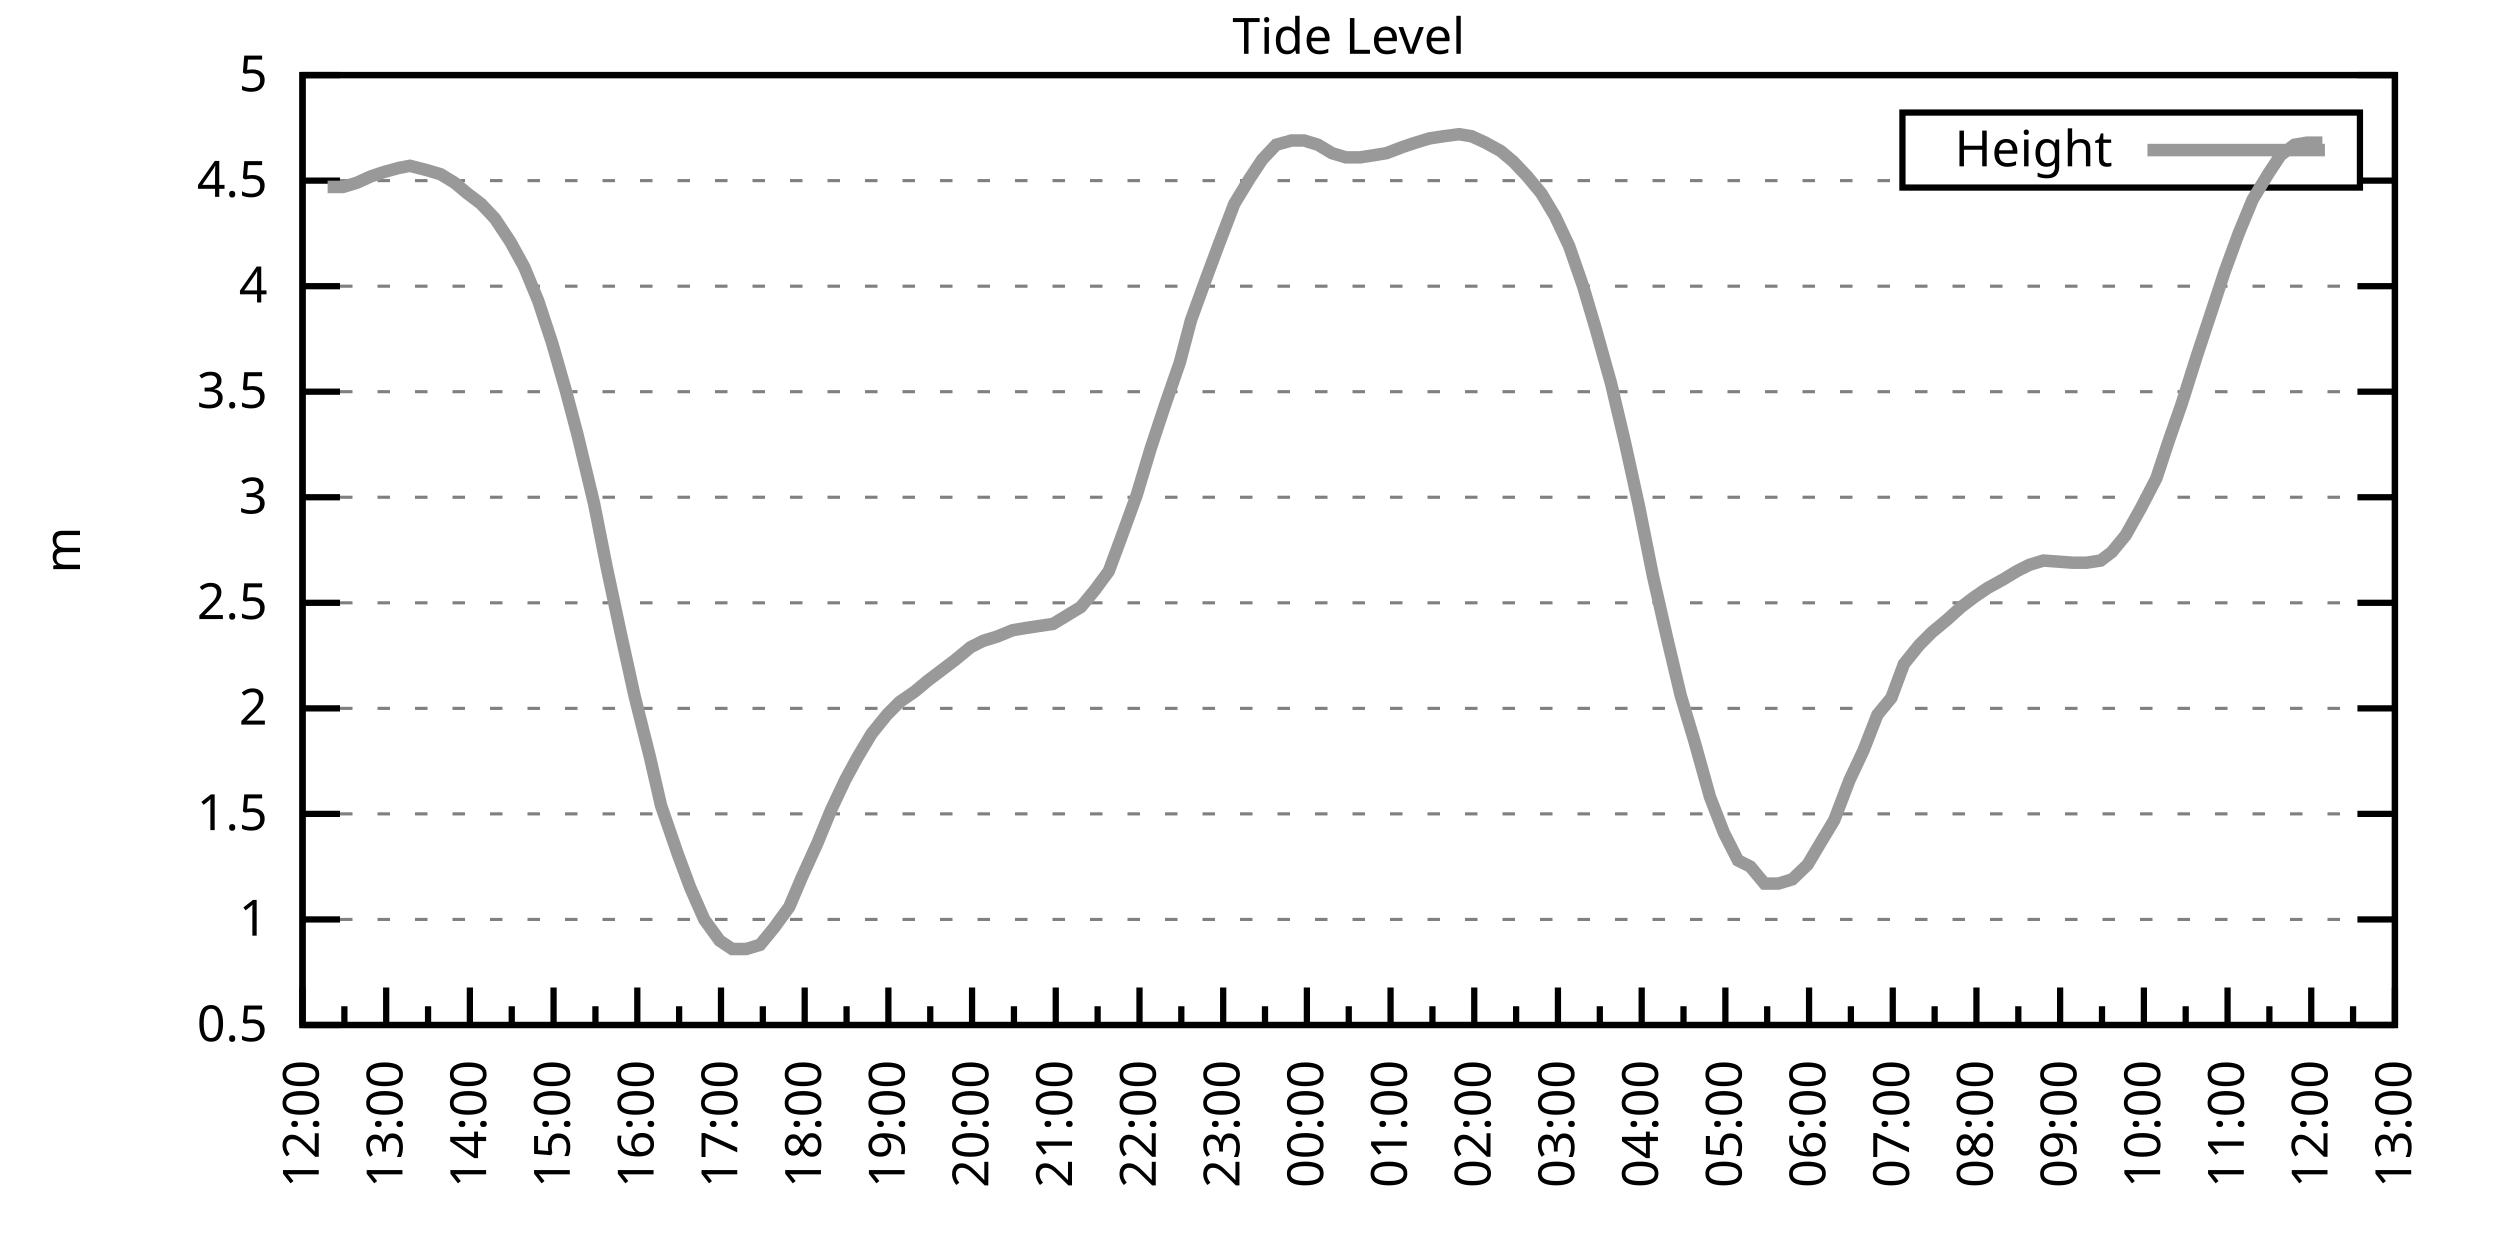
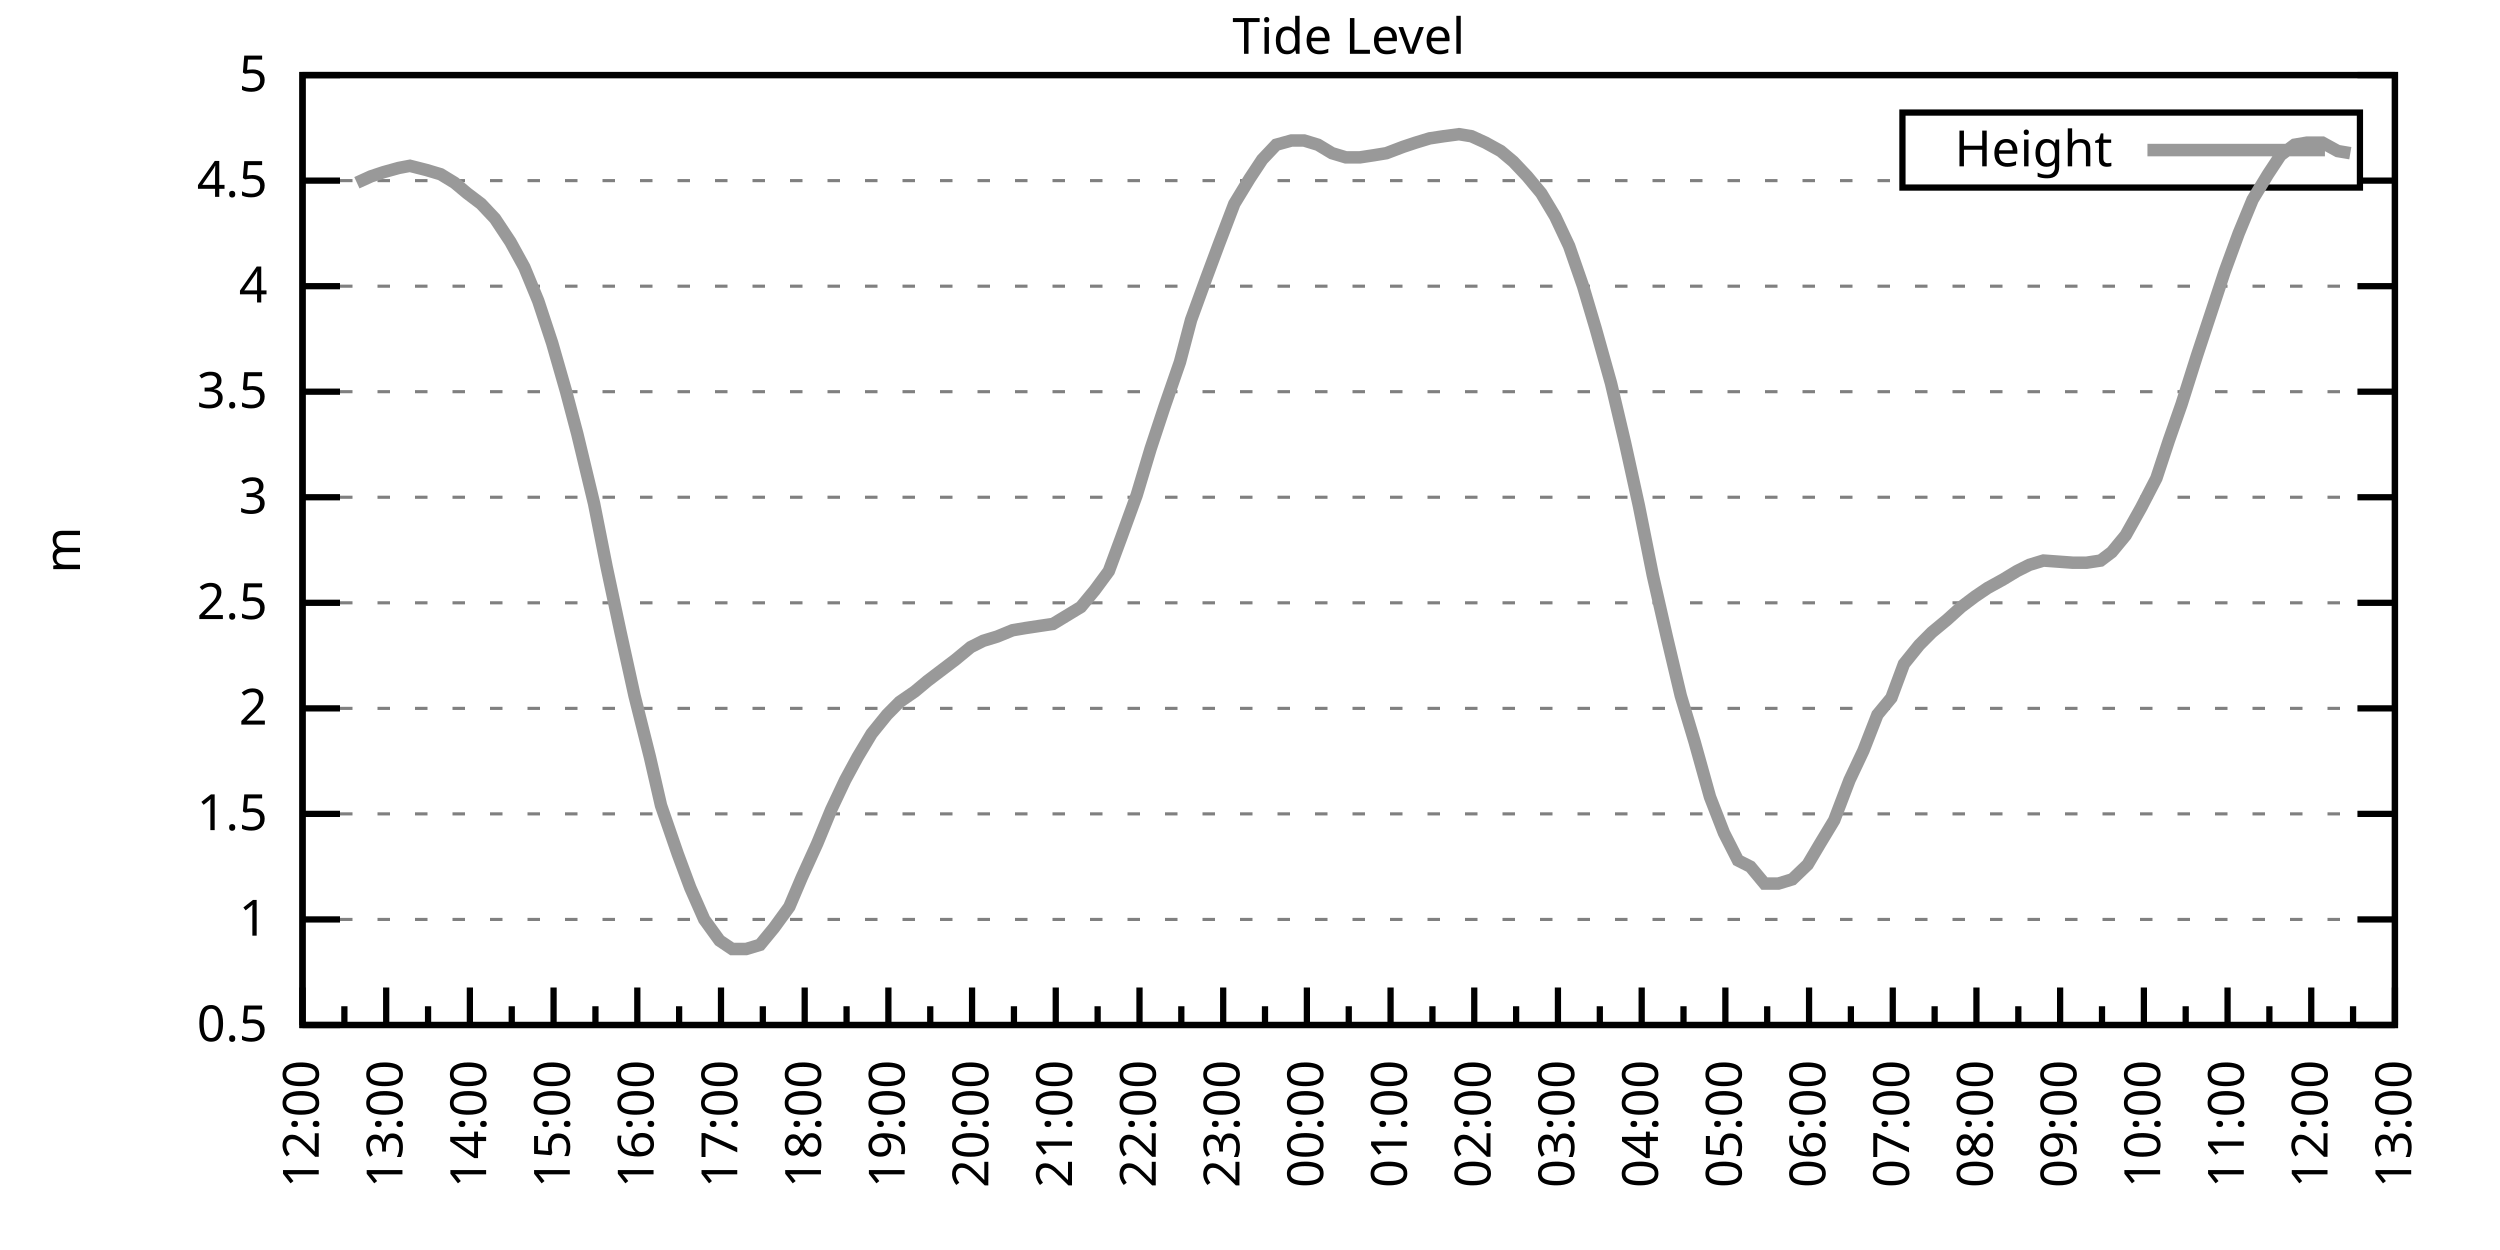
<svg xmlns="http://www.w3.org/2000/svg" xmlns:xlink="http://www.w3.org/1999/xlink" width="400" height="200" viewBox="0 0 400 200">
  <g id="gnuplot_canvas">
    <rect x="0" y="0" width="400" height="200" fill="none" />
    <defs>
      <circle id="gpDot" r="0.5" stroke-width="0.5" stroke="currentColor" />
      <path id="gpPt0" stroke-width="0.333" stroke="currentColor" d="M-1,0 h2 M0,-1 v2" />
      <path id="gpPt1" stroke-width="0.333" stroke="currentColor" d="M-1,-1 L1,1 M1,-1 L-1,1" />
      <path id="gpPt2" stroke-width="0.333" stroke="currentColor" d="M-1,0 L1,0 M0,-1 L0,1 M-1,-1 L1,1 M-1,1 L1,-1" />
      <rect id="gpPt3" stroke-width="0.333" stroke="currentColor" x="-1" y="-1" width="2" height="2" />
      <rect id="gpPt4" stroke-width="0.333" stroke="currentColor" fill="currentColor" x="-1" y="-1" width="2" height="2" />
      <circle id="gpPt5" stroke-width="0.333" stroke="currentColor" cx="0" cy="0" r="1" />
      <use xlink:href="#gpPt5" id="gpPt6" fill="currentColor" stroke="none" />
      <path id="gpPt7" stroke-width="0.333" stroke="currentColor" d="M0,-1.33 L-1.33,0.67 L1.33,0.67 z" />
      <use xlink:href="#gpPt7" id="gpPt8" fill="currentColor" stroke="none" />
      <use xlink:href="#gpPt7" id="gpPt9" stroke="currentColor" transform="rotate(180)" />
      <use xlink:href="#gpPt9" id="gpPt10" fill="currentColor" stroke="none" />
      <use xlink:href="#gpPt3" id="gpPt11" stroke="currentColor" transform="rotate(45)" />
      <use xlink:href="#gpPt11" id="gpPt12" fill="currentColor" stroke="none" />
      <path id="gpPt13" stroke-width="0.333" stroke="currentColor" d="M0,1.330 L1.265,0.411 L0.782,-1.067 L-0.782,-1.076 L-1.265,0.411 z" />
      <use xlink:href="#gpPt13" id="gpPt14" fill="currentColor" stroke="none" />
      <filter id="textbox" filterUnits="objectBoundingBox" x="0" y="0" height="1" width="1">
        <feFlood flood-color="white" flood-opacity="1" result="bgnd" />
        <feComposite in="SourceGraphic" in2="bgnd" operator="atop" />
      </filter>
      <filter id="greybox" filterUnits="objectBoundingBox" x="0" y="0" height="1" width="1">
        <feFlood flood-color="lightgrey" flood-opacity="1" result="grey" />
        <feComposite in="SourceGraphic" in2="grey" operator="atop" />
      </filter>
    </defs>
    <g fill="none" color="white" stroke="currentColor" stroke-width="1.00" stroke-linecap="butt" stroke-linejoin="miter">
</g>
    <g fill="none" color="black" stroke="currentColor" stroke-width="1.00" stroke-linecap="butt" stroke-linejoin="miter">
      <g stroke="none" shape-rendering="crispEdges">
        <polygon fill="rgb(255, 255, 255)" points="48.40,164.00 383.18,164.00 383.18,12.02 48.40,12.02 " />
      </g>
    </g>
    <g fill="none" color="black" stroke="currentColor" stroke-width="1.00" stroke-linecap="butt" stroke-linejoin="miter">
</g>
    <g fill="none" color="black" stroke="black" stroke-width="0.50" stroke-linecap="butt" stroke-linejoin="miter">
</g>
    <g fill="none" color="gray" stroke="currentColor" stroke-width="0.50" stroke-linecap="butt" stroke-linejoin="miter">
      <path stroke="gray" stroke-dasharray="2,4" class="gridline" d="M48.40,164.00 L383.19,164.00  " />
    </g>
    <g fill="none" color="gray" stroke="gray" stroke-width="1.00" stroke-linecap="butt" stroke-linejoin="miter">
</g>
    <g fill="none" color="black" stroke="currentColor" stroke-width="1.00" stroke-linecap="butt" stroke-linejoin="miter">
      <path stroke="black" d="M48.40,164.00 L54.40,164.00 M383.19,164.00 L377.19,164.00  " />
      <g transform="translate(42.80,166.60)" stroke="none" fill="black" font-family="Sans" font-size="8.00" text-anchor="end">
        <text>
          <tspan font-family="Sans"> 0.5</tspan>
        </text>
      </g>
    </g>
    <g fill="none" color="black" stroke="currentColor" stroke-width="1.00" stroke-linecap="butt" stroke-linejoin="miter">
</g>
    <g fill="none" color="black" stroke="black" stroke-width="0.50" stroke-linecap="butt" stroke-linejoin="miter">
</g>
    <g fill="none" color="gray" stroke="currentColor" stroke-width="0.50" stroke-linecap="butt" stroke-linejoin="miter">
      <path stroke="gray" stroke-dasharray="2,4" class="gridline" d="M48.40,147.11 L383.19,147.11  " />
    </g>
    <g fill="none" color="gray" stroke="gray" stroke-width="1.00" stroke-linecap="butt" stroke-linejoin="miter">
</g>
    <g fill="none" color="black" stroke="currentColor" stroke-width="1.00" stroke-linecap="butt" stroke-linejoin="miter">
      <path stroke="black" d="M48.40,147.11 L54.40,147.11 M383.19,147.11 L377.19,147.11  " />
      <g transform="translate(42.80,149.71)" stroke="none" fill="black" font-family="Sans" font-size="8.00" text-anchor="end">
        <text>
          <tspan font-family="Sans"> 1</tspan>
        </text>
      </g>
    </g>
    <g fill="none" color="black" stroke="currentColor" stroke-width="1.00" stroke-linecap="butt" stroke-linejoin="miter">
</g>
    <g fill="none" color="black" stroke="black" stroke-width="0.50" stroke-linecap="butt" stroke-linejoin="miter">
</g>
    <g fill="none" color="gray" stroke="currentColor" stroke-width="0.50" stroke-linecap="butt" stroke-linejoin="miter">
      <path stroke="gray" stroke-dasharray="2,4" class="gridline" d="M48.40,130.22 L383.19,130.22  " />
    </g>
    <g fill="none" color="gray" stroke="gray" stroke-width="1.00" stroke-linecap="butt" stroke-linejoin="miter">
</g>
    <g fill="none" color="black" stroke="currentColor" stroke-width="1.00" stroke-linecap="butt" stroke-linejoin="miter">
      <path stroke="black" d="M48.40,130.22 L54.40,130.22 M383.19,130.22 L377.19,130.22  " />
      <g transform="translate(42.80,132.82)" stroke="none" fill="black" font-family="Sans" font-size="8.00" text-anchor="end">
        <text>
          <tspan font-family="Sans"> 1.5</tspan>
        </text>
      </g>
    </g>
    <g fill="none" color="black" stroke="currentColor" stroke-width="1.00" stroke-linecap="butt" stroke-linejoin="miter">
</g>
    <g fill="none" color="black" stroke="black" stroke-width="0.50" stroke-linecap="butt" stroke-linejoin="miter">
</g>
    <g fill="none" color="gray" stroke="currentColor" stroke-width="0.50" stroke-linecap="butt" stroke-linejoin="miter">
      <path stroke="gray" stroke-dasharray="2,4" class="gridline" d="M48.40,113.34 L383.19,113.34  " />
    </g>
    <g fill="none" color="gray" stroke="gray" stroke-width="1.00" stroke-linecap="butt" stroke-linejoin="miter">
</g>
    <g fill="none" color="black" stroke="currentColor" stroke-width="1.00" stroke-linecap="butt" stroke-linejoin="miter">
      <path stroke="black" d="M48.40,113.34 L54.40,113.34 M383.19,113.34 L377.19,113.34  " />
      <g transform="translate(42.80,115.94)" stroke="none" fill="black" font-family="Sans" font-size="8.00" text-anchor="end">
        <text>
          <tspan font-family="Sans"> 2</tspan>
        </text>
      </g>
    </g>
    <g fill="none" color="black" stroke="currentColor" stroke-width="1.00" stroke-linecap="butt" stroke-linejoin="miter">
</g>
    <g fill="none" color="black" stroke="black" stroke-width="0.50" stroke-linecap="butt" stroke-linejoin="miter">
</g>
    <g fill="none" color="gray" stroke="currentColor" stroke-width="0.50" stroke-linecap="butt" stroke-linejoin="miter">
      <path stroke="gray" stroke-dasharray="2,4" class="gridline" d="M48.40,96.45 L383.19,96.45  " />
    </g>
    <g fill="none" color="gray" stroke="gray" stroke-width="1.00" stroke-linecap="butt" stroke-linejoin="miter">
</g>
    <g fill="none" color="black" stroke="currentColor" stroke-width="1.00" stroke-linecap="butt" stroke-linejoin="miter">
      <path stroke="black" d="M48.40,96.45 L54.40,96.45 M383.19,96.45 L377.19,96.45  " />
      <g transform="translate(42.80,99.05)" stroke="none" fill="black" font-family="Sans" font-size="8.00" text-anchor="end">
        <text>
          <tspan font-family="Sans"> 2.5</tspan>
        </text>
      </g>
    </g>
    <g fill="none" color="black" stroke="currentColor" stroke-width="1.00" stroke-linecap="butt" stroke-linejoin="miter">
</g>
    <g fill="none" color="black" stroke="black" stroke-width="0.50" stroke-linecap="butt" stroke-linejoin="miter">
</g>
    <g fill="none" color="gray" stroke="currentColor" stroke-width="0.50" stroke-linecap="butt" stroke-linejoin="miter">
      <path stroke="gray" stroke-dasharray="2,4" class="gridline" d="M48.40,79.56 L383.19,79.56  " />
    </g>
    <g fill="none" color="gray" stroke="gray" stroke-width="1.00" stroke-linecap="butt" stroke-linejoin="miter">
</g>
    <g fill="none" color="black" stroke="currentColor" stroke-width="1.00" stroke-linecap="butt" stroke-linejoin="miter">
      <path stroke="black" d="M48.40,79.56 L54.40,79.56 M383.19,79.56 L377.19,79.56  " />
      <g transform="translate(42.80,82.16)" stroke="none" fill="black" font-family="Sans" font-size="8.00" text-anchor="end">
        <text>
          <tspan font-family="Sans"> 3</tspan>
        </text>
      </g>
    </g>
    <g fill="none" color="black" stroke="currentColor" stroke-width="1.00" stroke-linecap="butt" stroke-linejoin="miter">
</g>
    <g fill="none" color="black" stroke="black" stroke-width="0.50" stroke-linecap="butt" stroke-linejoin="miter">
</g>
    <g fill="none" color="gray" stroke="currentColor" stroke-width="0.50" stroke-linecap="butt" stroke-linejoin="miter">
      <path stroke="gray" stroke-dasharray="2,4" class="gridline" d="M48.40,62.67 L383.19,62.67  " />
    </g>
    <g fill="none" color="gray" stroke="gray" stroke-width="1.00" stroke-linecap="butt" stroke-linejoin="miter">
</g>
    <g fill="none" color="black" stroke="currentColor" stroke-width="1.00" stroke-linecap="butt" stroke-linejoin="miter">
      <path stroke="black" d="M48.40,62.67 L54.40,62.67 M383.19,62.67 L377.19,62.67  " />
      <g transform="translate(42.80,65.27)" stroke="none" fill="black" font-family="Sans" font-size="8.00" text-anchor="end">
        <text>
          <tspan font-family="Sans"> 3.5</tspan>
        </text>
      </g>
    </g>
    <g fill="none" color="black" stroke="currentColor" stroke-width="1.00" stroke-linecap="butt" stroke-linejoin="miter">
</g>
    <g fill="none" color="black" stroke="black" stroke-width="0.50" stroke-linecap="butt" stroke-linejoin="miter">
</g>
    <g fill="none" color="gray" stroke="currentColor" stroke-width="0.50" stroke-linecap="butt" stroke-linejoin="miter">
      <path stroke="gray" stroke-dasharray="2,4" class="gridline" d="M48.40,45.79 L383.19,45.79  " />
    </g>
    <g fill="none" color="gray" stroke="gray" stroke-width="1.00" stroke-linecap="butt" stroke-linejoin="miter">
</g>
    <g fill="none" color="black" stroke="currentColor" stroke-width="1.00" stroke-linecap="butt" stroke-linejoin="miter">
      <path stroke="black" d="M48.40,45.79 L54.40,45.79 M383.19,45.79 L377.19,45.79  " />
      <g transform="translate(42.80,48.39)" stroke="none" fill="black" font-family="Sans" font-size="8.00" text-anchor="end">
        <text>
          <tspan font-family="Sans"> 4</tspan>
        </text>
      </g>
    </g>
    <g fill="none" color="black" stroke="currentColor" stroke-width="1.00" stroke-linecap="butt" stroke-linejoin="miter">
</g>
    <g fill="none" color="black" stroke="black" stroke-width="0.50" stroke-linecap="butt" stroke-linejoin="miter">
</g>
    <g fill="none" color="gray" stroke="currentColor" stroke-width="0.50" stroke-linecap="butt" stroke-linejoin="miter">
      <path stroke="gray" stroke-dasharray="2,4" class="gridline" d="M48.40,28.90 L304.39,28.90 M377.59,28.90 L383.19,28.90  " />
    </g>
    <g fill="none" color="gray" stroke="gray" stroke-width="1.00" stroke-linecap="butt" stroke-linejoin="miter">
</g>
    <g fill="none" color="black" stroke="currentColor" stroke-width="1.00" stroke-linecap="butt" stroke-linejoin="miter">
      <path stroke="black" d="M48.40,28.90 L54.40,28.90 M383.19,28.90 L377.19,28.90  " />
      <g transform="translate(42.80,31.50)" stroke="none" fill="black" font-family="Sans" font-size="8.00" text-anchor="end">
        <text>
          <tspan font-family="Sans"> 4.5</tspan>
        </text>
      </g>
    </g>
    <g fill="none" color="black" stroke="currentColor" stroke-width="1.00" stroke-linecap="butt" stroke-linejoin="miter">
</g>
    <g fill="none" color="black" stroke="black" stroke-width="0.50" stroke-linecap="butt" stroke-linejoin="miter">
</g>
    <g fill="none" color="gray" stroke="currentColor" stroke-width="0.50" stroke-linecap="butt" stroke-linejoin="miter">
      <path stroke="gray" stroke-dasharray="2,4" class="gridline" d="M48.40,12.01 L383.19,12.01  " />
    </g>
    <g fill="none" color="gray" stroke="gray" stroke-width="1.00" stroke-linecap="butt" stroke-linejoin="miter">
</g>
    <g fill="none" color="black" stroke="currentColor" stroke-width="1.00" stroke-linecap="butt" stroke-linejoin="miter">
      <path stroke="black" d="M48.40,12.01 L54.40,12.01 M383.19,12.01 L377.19,12.01  " />
      <g transform="translate(42.80,14.61)" stroke="none" fill="black" font-family="Sans" font-size="8.00" text-anchor="end">
        <text>
          <tspan font-family="Sans"> 5</tspan>
        </text>
      </g>
    </g>
    <g fill="none" color="black" stroke="currentColor" stroke-width="1.00" stroke-linecap="butt" stroke-linejoin="miter">
      <path stroke="black" d="M48.40,164.00 L48.40,158.00  " />
      <g transform="translate(51.00,169.60) rotate(270)" stroke="none" fill="black" font-family="Sans" font-size="8.00" text-anchor="end">
        <text>
          <tspan font-family="Sans">12:00</tspan>
        </text>
      </g>
    </g>
    <g fill="none" color="black" stroke="currentColor" stroke-width="1.00" stroke-linecap="butt" stroke-linejoin="miter">
      <path stroke="black" d="M55.10,164.00 L55.10,161.00 M61.79,164.00 L61.79,158.00  " />
      <g transform="translate(64.39,169.60) rotate(270)" stroke="none" fill="black" font-family="Sans" font-size="8.00" text-anchor="end">
        <text>
          <tspan font-family="Sans">13:00</tspan>
        </text>
      </g>
    </g>
    <g fill="none" color="black" stroke="currentColor" stroke-width="1.00" stroke-linecap="butt" stroke-linejoin="miter">
      <path stroke="black" d="M68.49,164.00 L68.49,161.00 M75.18,164.00 L75.18,158.00  " />
      <g transform="translate(77.78,169.60) rotate(270)" stroke="none" fill="black" font-family="Sans" font-size="8.00" text-anchor="end">
        <text>
          <tspan font-family="Sans">14:00</tspan>
        </text>
      </g>
    </g>
    <g fill="none" color="black" stroke="currentColor" stroke-width="1.00" stroke-linecap="butt" stroke-linejoin="miter">
      <path stroke="black" d="M81.88,164.00 L81.88,161.00 M88.57,164.00 L88.57,158.00  " />
      <g transform="translate(91.17,169.60) rotate(270)" stroke="none" fill="black" font-family="Sans" font-size="8.00" text-anchor="end">
        <text>
          <tspan font-family="Sans">15:00</tspan>
        </text>
      </g>
    </g>
    <g fill="none" color="black" stroke="currentColor" stroke-width="1.00" stroke-linecap="butt" stroke-linejoin="miter">
      <path stroke="black" d="M95.27,164.00 L95.27,161.00 M101.97,164.00 L101.97,158.00  " />
      <g transform="translate(104.57,169.60) rotate(270)" stroke="none" fill="black" font-family="Sans" font-size="8.00" text-anchor="end">
        <text>
          <tspan font-family="Sans">16:00</tspan>
        </text>
      </g>
    </g>
    <g fill="none" color="black" stroke="currentColor" stroke-width="1.00" stroke-linecap="butt" stroke-linejoin="miter">
      <path stroke="black" d="M108.66,164.00 L108.66,161.00 M115.36,164.00 L115.36,158.00  " />
      <g transform="translate(117.96,169.60) rotate(270)" stroke="none" fill="black" font-family="Sans" font-size="8.00" text-anchor="end">
        <text>
          <tspan font-family="Sans">17:00</tspan>
        </text>
      </g>
    </g>
    <g fill="none" color="black" stroke="currentColor" stroke-width="1.00" stroke-linecap="butt" stroke-linejoin="miter">
      <path stroke="black" d="M122.05,164.00 L122.05,161.00 M128.75,164.00 L128.75,158.00  " />
      <g transform="translate(131.35,169.60) rotate(270)" stroke="none" fill="black" font-family="Sans" font-size="8.00" text-anchor="end">
        <text>
          <tspan font-family="Sans">18:00</tspan>
        </text>
      </g>
    </g>
    <g fill="none" color="black" stroke="currentColor" stroke-width="1.00" stroke-linecap="butt" stroke-linejoin="miter">
      <path stroke="black" d="M135.45,164.00 L135.45,161.00 M142.14,164.00 L142.14,158.00  " />
      <g transform="translate(144.74,169.60) rotate(270)" stroke="none" fill="black" font-family="Sans" font-size="8.00" text-anchor="end">
        <text>
          <tspan font-family="Sans">19:00</tspan>
        </text>
      </g>
    </g>
    <g fill="none" color="black" stroke="currentColor" stroke-width="1.00" stroke-linecap="butt" stroke-linejoin="miter">
      <path stroke="black" d="M148.84,164.00 L148.84,161.00 M155.53,164.00 L155.53,158.00  " />
      <g transform="translate(158.13,169.60) rotate(270)" stroke="none" fill="black" font-family="Sans" font-size="8.00" text-anchor="end">
        <text>
          <tspan font-family="Sans">20:00</tspan>
        </text>
      </g>
    </g>
    <g fill="none" color="black" stroke="currentColor" stroke-width="1.00" stroke-linecap="butt" stroke-linejoin="miter">
      <path stroke="black" d="M162.23,164.00 L162.23,161.00 M168.92,164.00 L168.92,158.00  " />
      <g transform="translate(171.52,169.60) rotate(270)" stroke="none" fill="black" font-family="Sans" font-size="8.00" text-anchor="end">
        <text>
          <tspan font-family="Sans">21:00</tspan>
        </text>
      </g>
    </g>
    <g fill="none" color="black" stroke="currentColor" stroke-width="1.00" stroke-linecap="butt" stroke-linejoin="miter">
      <path stroke="black" d="M175.62,164.00 L175.62,161.00 M182.32,164.00 L182.32,158.00  " />
      <g transform="translate(184.92,169.60) rotate(270)" stroke="none" fill="black" font-family="Sans" font-size="8.00" text-anchor="end">
        <text>
          <tspan font-family="Sans">22:00</tspan>
        </text>
      </g>
    </g>
    <g fill="none" color="black" stroke="currentColor" stroke-width="1.00" stroke-linecap="butt" stroke-linejoin="miter">
      <path stroke="black" d="M189.01,164.00 L189.01,161.00 M195.71,164.00 L195.71,158.00  " />
      <g transform="translate(198.31,169.60) rotate(270)" stroke="none" fill="black" font-family="Sans" font-size="8.00" text-anchor="end">
        <text>
          <tspan font-family="Sans">23:00</tspan>
        </text>
      </g>
    </g>
    <g fill="none" color="black" stroke="currentColor" stroke-width="1.00" stroke-linecap="butt" stroke-linejoin="miter">
      <path stroke="black" d="M202.40,164.00 L202.40,161.00 M209.10,164.00 L209.10,158.00  " />
      <g transform="translate(211.70,169.60) rotate(270)" stroke="none" fill="black" font-family="Sans" font-size="8.00" text-anchor="end">
        <text>
          <tspan font-family="Sans">00:00</tspan>
        </text>
      </g>
    </g>
    <g fill="none" color="black" stroke="currentColor" stroke-width="1.00" stroke-linecap="butt" stroke-linejoin="miter">
      <path stroke="black" d="M215.80,164.00 L215.80,161.00 M222.49,164.00 L222.49,158.00  " />
      <g transform="translate(225.09,169.60) rotate(270)" stroke="none" fill="black" font-family="Sans" font-size="8.00" text-anchor="end">
        <text>
          <tspan font-family="Sans">01:00</tspan>
        </text>
      </g>
    </g>
    <g fill="none" color="black" stroke="currentColor" stroke-width="1.00" stroke-linecap="butt" stroke-linejoin="miter">
      <path stroke="black" d="M229.19,164.00 L229.19,161.00 M235.88,164.00 L235.88,158.00  " />
      <g transform="translate(238.48,169.60) rotate(270)" stroke="none" fill="black" font-family="Sans" font-size="8.00" text-anchor="end">
        <text>
          <tspan font-family="Sans">02:00</tspan>
        </text>
      </g>
    </g>
    <g fill="none" color="black" stroke="currentColor" stroke-width="1.00" stroke-linecap="butt" stroke-linejoin="miter">
      <path stroke="black" d="M242.58,164.00 L242.58,161.00 M249.27,164.00 L249.27,158.00  " />
      <g transform="translate(251.87,169.60) rotate(270)" stroke="none" fill="black" font-family="Sans" font-size="8.00" text-anchor="end">
        <text>
          <tspan font-family="Sans">03:00</tspan>
        </text>
      </g>
    </g>
    <g fill="none" color="black" stroke="currentColor" stroke-width="1.00" stroke-linecap="butt" stroke-linejoin="miter">
      <path stroke="black" d="M255.97,164.00 L255.97,161.00 M262.67,164.00 L262.67,158.00  " />
      <g transform="translate(265.27,169.60) rotate(270)" stroke="none" fill="black" font-family="Sans" font-size="8.00" text-anchor="end">
        <text>
          <tspan font-family="Sans">04:00</tspan>
        </text>
      </g>
    </g>
    <g fill="none" color="black" stroke="currentColor" stroke-width="1.00" stroke-linecap="butt" stroke-linejoin="miter">
      <path stroke="black" d="M269.36,164.00 L269.36,161.00 M276.06,164.00 L276.06,158.00  " />
      <g transform="translate(278.66,169.60) rotate(270)" stroke="none" fill="black" font-family="Sans" font-size="8.00" text-anchor="end">
        <text>
          <tspan font-family="Sans">05:00</tspan>
        </text>
      </g>
    </g>
    <g fill="none" color="black" stroke="currentColor" stroke-width="1.00" stroke-linecap="butt" stroke-linejoin="miter">
      <path stroke="black" d="M282.75,164.00 L282.75,161.00 M289.45,164.00 L289.45,158.00  " />
      <g transform="translate(292.05,169.60) rotate(270)" stroke="none" fill="black" font-family="Sans" font-size="8.00" text-anchor="end">
        <text>
          <tspan font-family="Sans">06:00</tspan>
        </text>
      </g>
    </g>
    <g fill="none" color="black" stroke="currentColor" stroke-width="1.00" stroke-linecap="butt" stroke-linejoin="miter">
      <path stroke="black" d="M296.14,164.00 L296.14,161.00 M302.84,164.00 L302.84,158.00  " />
      <g transform="translate(305.44,169.60) rotate(270)" stroke="none" fill="black" font-family="Sans" font-size="8.00" text-anchor="end">
        <text>
          <tspan font-family="Sans">07:00</tspan>
        </text>
      </g>
    </g>
    <g fill="none" color="black" stroke="currentColor" stroke-width="1.00" stroke-linecap="butt" stroke-linejoin="miter">
      <path stroke="black" d="M309.54,164.00 L309.54,161.00 M316.23,164.00 L316.23,158.00  " />
      <g transform="translate(318.83,169.60) rotate(270)" stroke="none" fill="black" font-family="Sans" font-size="8.00" text-anchor="end">
        <text>
          <tspan font-family="Sans">08:00</tspan>
        </text>
      </g>
    </g>
    <g fill="none" color="black" stroke="currentColor" stroke-width="1.00" stroke-linecap="butt" stroke-linejoin="miter">
      <path stroke="black" d="M322.93,164.00 L322.93,161.00 M329.62,164.00 L329.62,158.00  " />
      <g transform="translate(332.22,169.60) rotate(270)" stroke="none" fill="black" font-family="Sans" font-size="8.00" text-anchor="end">
        <text>
          <tspan font-family="Sans">09:00</tspan>
        </text>
      </g>
    </g>
    <g fill="none" color="black" stroke="currentColor" stroke-width="1.00" stroke-linecap="butt" stroke-linejoin="miter">
      <path stroke="black" d="M336.32,164.00 L336.32,161.00 M343.02,164.00 L343.02,158.00  " />
      <g transform="translate(345.62,169.60) rotate(270)" stroke="none" fill="black" font-family="Sans" font-size="8.00" text-anchor="end">
        <text>
          <tspan font-family="Sans">10:00</tspan>
        </text>
      </g>
    </g>
    <g fill="none" color="black" stroke="currentColor" stroke-width="1.00" stroke-linecap="butt" stroke-linejoin="miter">
      <path stroke="black" d="M349.71,164.00 L349.71,161.00 M356.41,164.00 L356.41,158.00  " />
      <g transform="translate(359.01,169.60) rotate(270)" stroke="none" fill="black" font-family="Sans" font-size="8.00" text-anchor="end">
        <text>
          <tspan font-family="Sans">11:00</tspan>
        </text>
      </g>
    </g>
    <g fill="none" color="black" stroke="currentColor" stroke-width="1.00" stroke-linecap="butt" stroke-linejoin="miter">
      <path stroke="black" d="M363.10,164.00 L363.10,161.00 M369.80,164.00 L369.80,158.00  " />
      <g transform="translate(372.40,169.60) rotate(270)" stroke="none" fill="black" font-family="Sans" font-size="8.00" text-anchor="end">
        <text>
          <tspan font-family="Sans">12:00</tspan>
        </text>
      </g>
    </g>
    <g fill="none" color="black" stroke="currentColor" stroke-width="1.00" stroke-linecap="butt" stroke-linejoin="miter">
      <path stroke="black" d="M376.49,164.00 L376.49,161.00 M383.19,164.00 L383.19,158.00  " />
      <g transform="translate(385.79,169.60) rotate(270)" stroke="none" fill="black" font-family="Sans" font-size="8.00" text-anchor="end">
        <text>
          <tspan font-family="Sans">13:00</tspan>
        </text>
      </g>
    </g>
    <g fill="none" color="black" stroke="currentColor" stroke-width="1.00" stroke-linecap="butt" stroke-linejoin="miter">
</g>
    <g fill="none" color="black" stroke="currentColor" stroke-width="1.00" stroke-linecap="butt" stroke-linejoin="miter">
      <path stroke="black" d="M48.40,12.01 L48.40,164.00 L383.19,164.00 L383.19,12.01 L48.40,12.01 Z  " />
    </g>
    <g fill="none" color="black" stroke="currentColor" stroke-width="1.00" stroke-linecap="butt" stroke-linejoin="miter">
      <g transform="translate(12.80,88.01) rotate(270)" stroke="none" fill="black" font-family="Sans" font-size="8.00" text-anchor="middle">
        <text>
          <tspan font-family="Sans">m</tspan>
        </text>
      </g>
    </g>
    <g fill="none" color="black" stroke="currentColor" stroke-width="1.00" stroke-linecap="butt" stroke-linejoin="miter">
</g>
    <g fill="none" color="black" stroke="currentColor" stroke-width="1.00" stroke-linecap="butt" stroke-linejoin="miter">
      <path stroke="black" d="M304.39,30.01 L304.39,18.01 L377.59,18.01 L377.59,30.01 L304.39,30.01 Z  " />
    </g>
    <g id="Tide_level_plot_1">
      <g fill="none" color="white" stroke="black" stroke-width="2.00" stroke-linecap="butt" stroke-linejoin="miter">
</g>
      <g fill="none" color="black" stroke="currentColor" stroke-width="2.00" stroke-linecap="butt" stroke-linejoin="miter">
        <g transform="translate(337.99,26.61)" stroke="none" fill="black" font-family="Sans" font-size="8.00" text-anchor="end">
          <text>
            <tspan font-family="Sans">Height</tspan>
          </text>
        </g>
      </g>
      <g fill="none" color="black" stroke="currentColor" stroke-width="2.00" stroke-linecap="butt" stroke-linejoin="miter">
-         <path stroke="rgb(153, 153, 153)" d="M343.59,24.01 L371.99,24.01 M52.42,29.91 L54.87,29.91 L57.10,29.24 L59.34,28.22 L61.35,27.55 L63.80,26.87   L65.59,26.53 L68.26,27.21 L70.50,27.88 L72.73,29.24 L74.74,30.92 L76.97,32.61 L79.20,34.98 L81.66,38.69   L83.89,42.75 L86.12,48.15 L88.35,54.90 L90.58,62.67 L92.37,69.43 L95.05,80.57 L97.06,90.71 L99.29,101.18   L101.52,111.31 L103.98,121.11 L105.76,128.87 L108.44,136.64 L110.45,142.05 L112.68,147.11 L115.13,150.49 L117.14,151.84   L119.38,151.84 L121.61,151.17 L123.84,148.46 L126.29,145.09 L128.30,140.36 L130.76,134.95 L132.99,129.55 L135.22,124.82   L137.23,121.11 L139.46,117.39 L141.92,114.35 L143.93,112.32 L146.38,110.63 L148.39,108.95 L150.62,107.26 L152.85,105.57   L155.31,103.54 L157.32,102.53 L159.55,101.85 L162.01,100.84 L164.01,100.50 L166.25,100.16 L168.48,99.83 L172.94,97.12   L175.17,94.42 L177.41,91.38 L179.41,85.98 L181.87,79.22 L184.10,71.79 L186.33,65.04 L188.79,57.94 L190.57,51.19   L193.03,44.43 L195.04,39.03 L197.49,32.61 L199.95,28.56 L201.96,25.52 L204.19,23.16 L206.64,22.48 L208.65,22.48   L210.88,23.16 L213.12,24.51 L215.35,25.18 L217.58,25.18 L219.81,24.84 L221.82,24.51 L224.50,23.49 L226.51,22.82   L228.74,22.14 L230.97,21.80 L233.43,21.47 L235.44,21.80 L237.67,22.82 L240.12,24.17 L242.13,25.86 L244.36,28.22   L246.60,30.92 L248.83,34.64 L251.06,39.37 L253.29,45.79 L255.30,52.54 L257.76,61.32 L259.99,70.78 L262.22,80.91   L264.45,92.06 L266.68,101.85 L268.92,111.31 L271.15,118.74 L273.60,127.52 L275.83,133.26 L278.07,137.66 L280.07,138.67   L282.31,141.37 L284.54,141.37 L286.77,140.69 L289.23,138.33 L291.23,134.95 L293.47,131.24 L295.92,124.82 L298.15,120.09   L300.39,114.35 L302.62,111.65 L304.63,106.24 L307.08,103.20 L309.09,101.18 L311.54,99.15 L313.78,97.12 L316.01,95.44   L318.02,94.08 L320.47,92.73 L322.70,91.38 L324.71,90.37 L326.95,89.69 L331.63,90.03 L333.86,90.03 L336.10,89.69   L337.88,88.34 L340.11,85.64 L342.57,81.25 L345.02,76.52 L347.03,70.44 L349.04,64.70 L351.50,56.93 L353.73,50.18   L355.96,43.42 L358.19,37.34 L360.42,31.94 L362.88,27.88 L364.89,24.84 L367.12,23.16 L369.13,22.82 L371.58,22.82    " />
+         <path stroke="rgb(153, 153, 153)" d="M343.59,24.01 L371.99,24.01 M57.10,29.24 L59.34,28.22 L61.35,27.55 L63.80,26.87 L65.59,26.53 L68.26,27.21   L70.50,27.88 L72.73,29.24 L74.74,30.92 L76.97,32.61 L79.20,34.98 L81.66,38.69 L83.89,42.75 L86.12,48.15   L88.35,54.90 L90.58,62.67 L92.37,69.43 L95.05,80.57 L97.06,90.71 L99.29,101.18 L101.52,111.31 L103.98,121.11   L105.76,128.87 L108.44,136.64 L110.45,142.05 L112.68,147.11 L115.13,150.49 L117.14,151.84 L119.38,151.84 L121.61,151.17   L123.84,148.46 L126.29,145.09 L128.30,140.36 L130.76,134.95 L132.99,129.55 L135.22,124.82 L137.23,121.11 L139.46,117.39   L141.92,114.35 L143.93,112.32 L146.38,110.63 L148.39,108.95 L150.62,107.26 L152.85,105.57 L155.31,103.54 L157.32,102.53   L159.55,101.85 L162.01,100.84 L164.01,100.50 L166.25,100.16 L168.48,99.83 L172.94,97.12 L175.17,94.42 L177.41,91.38   L179.41,85.98 L181.87,79.22 L184.10,71.79 L186.33,65.04 L188.79,57.94 L190.57,51.19 L193.03,44.43 L195.04,39.03   L197.49,32.61 L199.95,28.56 L201.96,25.52 L204.19,23.16 L206.64,22.48 L208.65,22.48 L210.88,23.16 L213.12,24.51   L215.35,25.18 L217.58,25.18 L219.81,24.84 L221.82,24.51 L224.50,23.49 L226.51,22.82 L228.74,22.14 L230.97,21.80   L233.43,21.47 L235.44,21.80 L237.67,22.82 L240.12,24.17 L242.13,25.86 L244.36,28.22 L246.60,30.92 L248.83,34.64   L251.06,39.37 L253.29,45.79 L255.30,52.54 L257.76,61.32 L259.99,70.78 L262.22,80.91 L264.45,92.06 L266.68,101.85   L268.92,111.31 L271.15,118.74 L273.60,127.52 L275.83,133.26 L278.07,137.66 L280.07,138.67 L282.31,141.37 L284.54,141.37   L286.77,140.69 L289.23,138.33 L291.23,134.95 L293.47,131.24 L295.92,124.82 L298.15,120.09 L300.39,114.35 L302.62,111.65   L304.63,106.24 L307.08,103.20 L309.09,101.18 L311.54,99.15 L313.78,97.12 L316.01,95.44 L318.02,94.08 L320.47,92.73   L322.70,91.38 L324.71,90.37 L326.95,89.69 L331.63,90.03 L333.86,90.03 L336.10,89.69 L337.88,88.34 L340.11,85.64   L342.57,81.25 L345.02,76.52 L347.03,70.44 L349.04,64.70 L351.50,56.93 L353.73,50.18 L355.96,43.42 L358.19,37.34   L360.42,31.94 L362.88,27.88 L364.89,24.84 L367.12,23.16 L369.13,22.82 L371.58,22.82 L374.04,24.17 L376.05,24.51    " />
      </g>
    </g>
    <g fill="none" color="black" stroke="currentColor" stroke-width="2.00" stroke-linecap="butt" stroke-linejoin="miter">
</g>
    <g fill="none" color="black" stroke="black" stroke-width="1.00" stroke-linecap="butt" stroke-linejoin="miter">
</g>
    <g fill="none" color="black" stroke="currentColor" stroke-width="1.00" stroke-linecap="butt" stroke-linejoin="miter">
      <path stroke="black" d="M48.40,12.01 L48.40,164.00 L383.19,164.00 L383.19,12.01 L48.40,12.01 Z  " />
    </g>
    <g fill="none" color="black" stroke="currentColor" stroke-width="1.00" stroke-linecap="butt" stroke-linejoin="miter">
      <g transform="translate(215.79,8.61)" stroke="none" fill="black" font-family="Sans" font-size="8.00" text-anchor="middle">
        <text>
          <tspan font-family="Sans">Tide Level</tspan>
        </text>
      </g>
    </g>
    <g fill="none" color="black" stroke="currentColor" stroke-width="1.00" stroke-linecap="butt" stroke-linejoin="miter">
</g>
  </g>
</svg>
